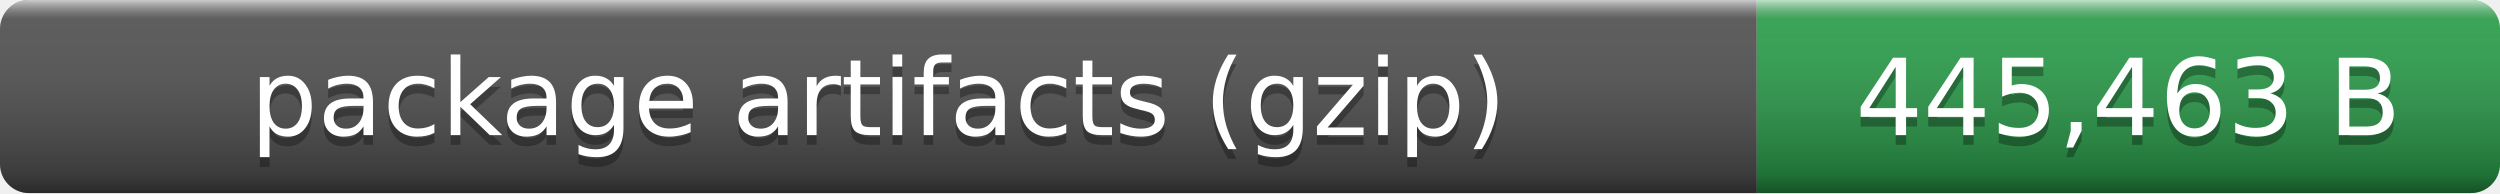
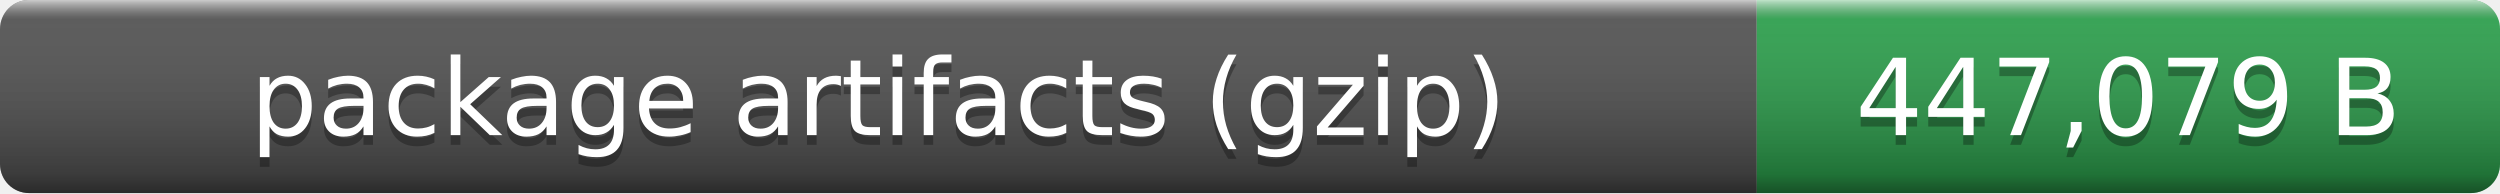
- <svg xmlns="http://www.w3.org/2000/svg" width="259" height="20" role="img" aria-label="package artifacts (gzip): 445,463 B">
+ <svg xmlns="http://www.w3.org/2000/svg" width="259" height="20" role="img" aria-label="package artifacts (gzip): 447,079 B">
  <linearGradient id="smooth" x2="0" y2="100%">
    <stop offset="0" stop-color="#fff" stop-opacity=".7" />
    <stop offset=".1" stop-color="#aaa" stop-opacity=".1" />
    <stop offset=".9" stop-opacity=".3" />
    <stop offset="1" stop-opacity=".5" />
  </linearGradient>
  <clipPath id="round">
    <rect width="259" height="20" rx="3" fill="#fff" />
  </clipPath>
  <g clip-path="url(#round)">
    <rect width="182" height="20" fill="#555" />
    <rect x="182" width="77" height="20" fill="#2ea44f" />
    <rect width="259" height="20" fill="url(#smooth)" />
  </g>
  <g fill="#fff" text-anchor="middle" font-family="Verdana,Geneva,DejaVu Sans,sans-serif" font-size="11">
    <text x="91" y="15" fill="#010101" fill-opacity=".3">package artifacts (gzip)</text>
    <text x="91" y="14">package artifacts (gzip)</text>
-     <text x="220.5" y="15" fill="#010101" fill-opacity=".3">445,463 B</text>
-     <text x="220.5" y="14">445,463 B</text>
+     <text x="220.5" y="15" fill="#010101" fill-opacity=".3">447,079 B</text>
+     <text x="220.5" y="14">447,079 B</text>
  </g>
</svg>
